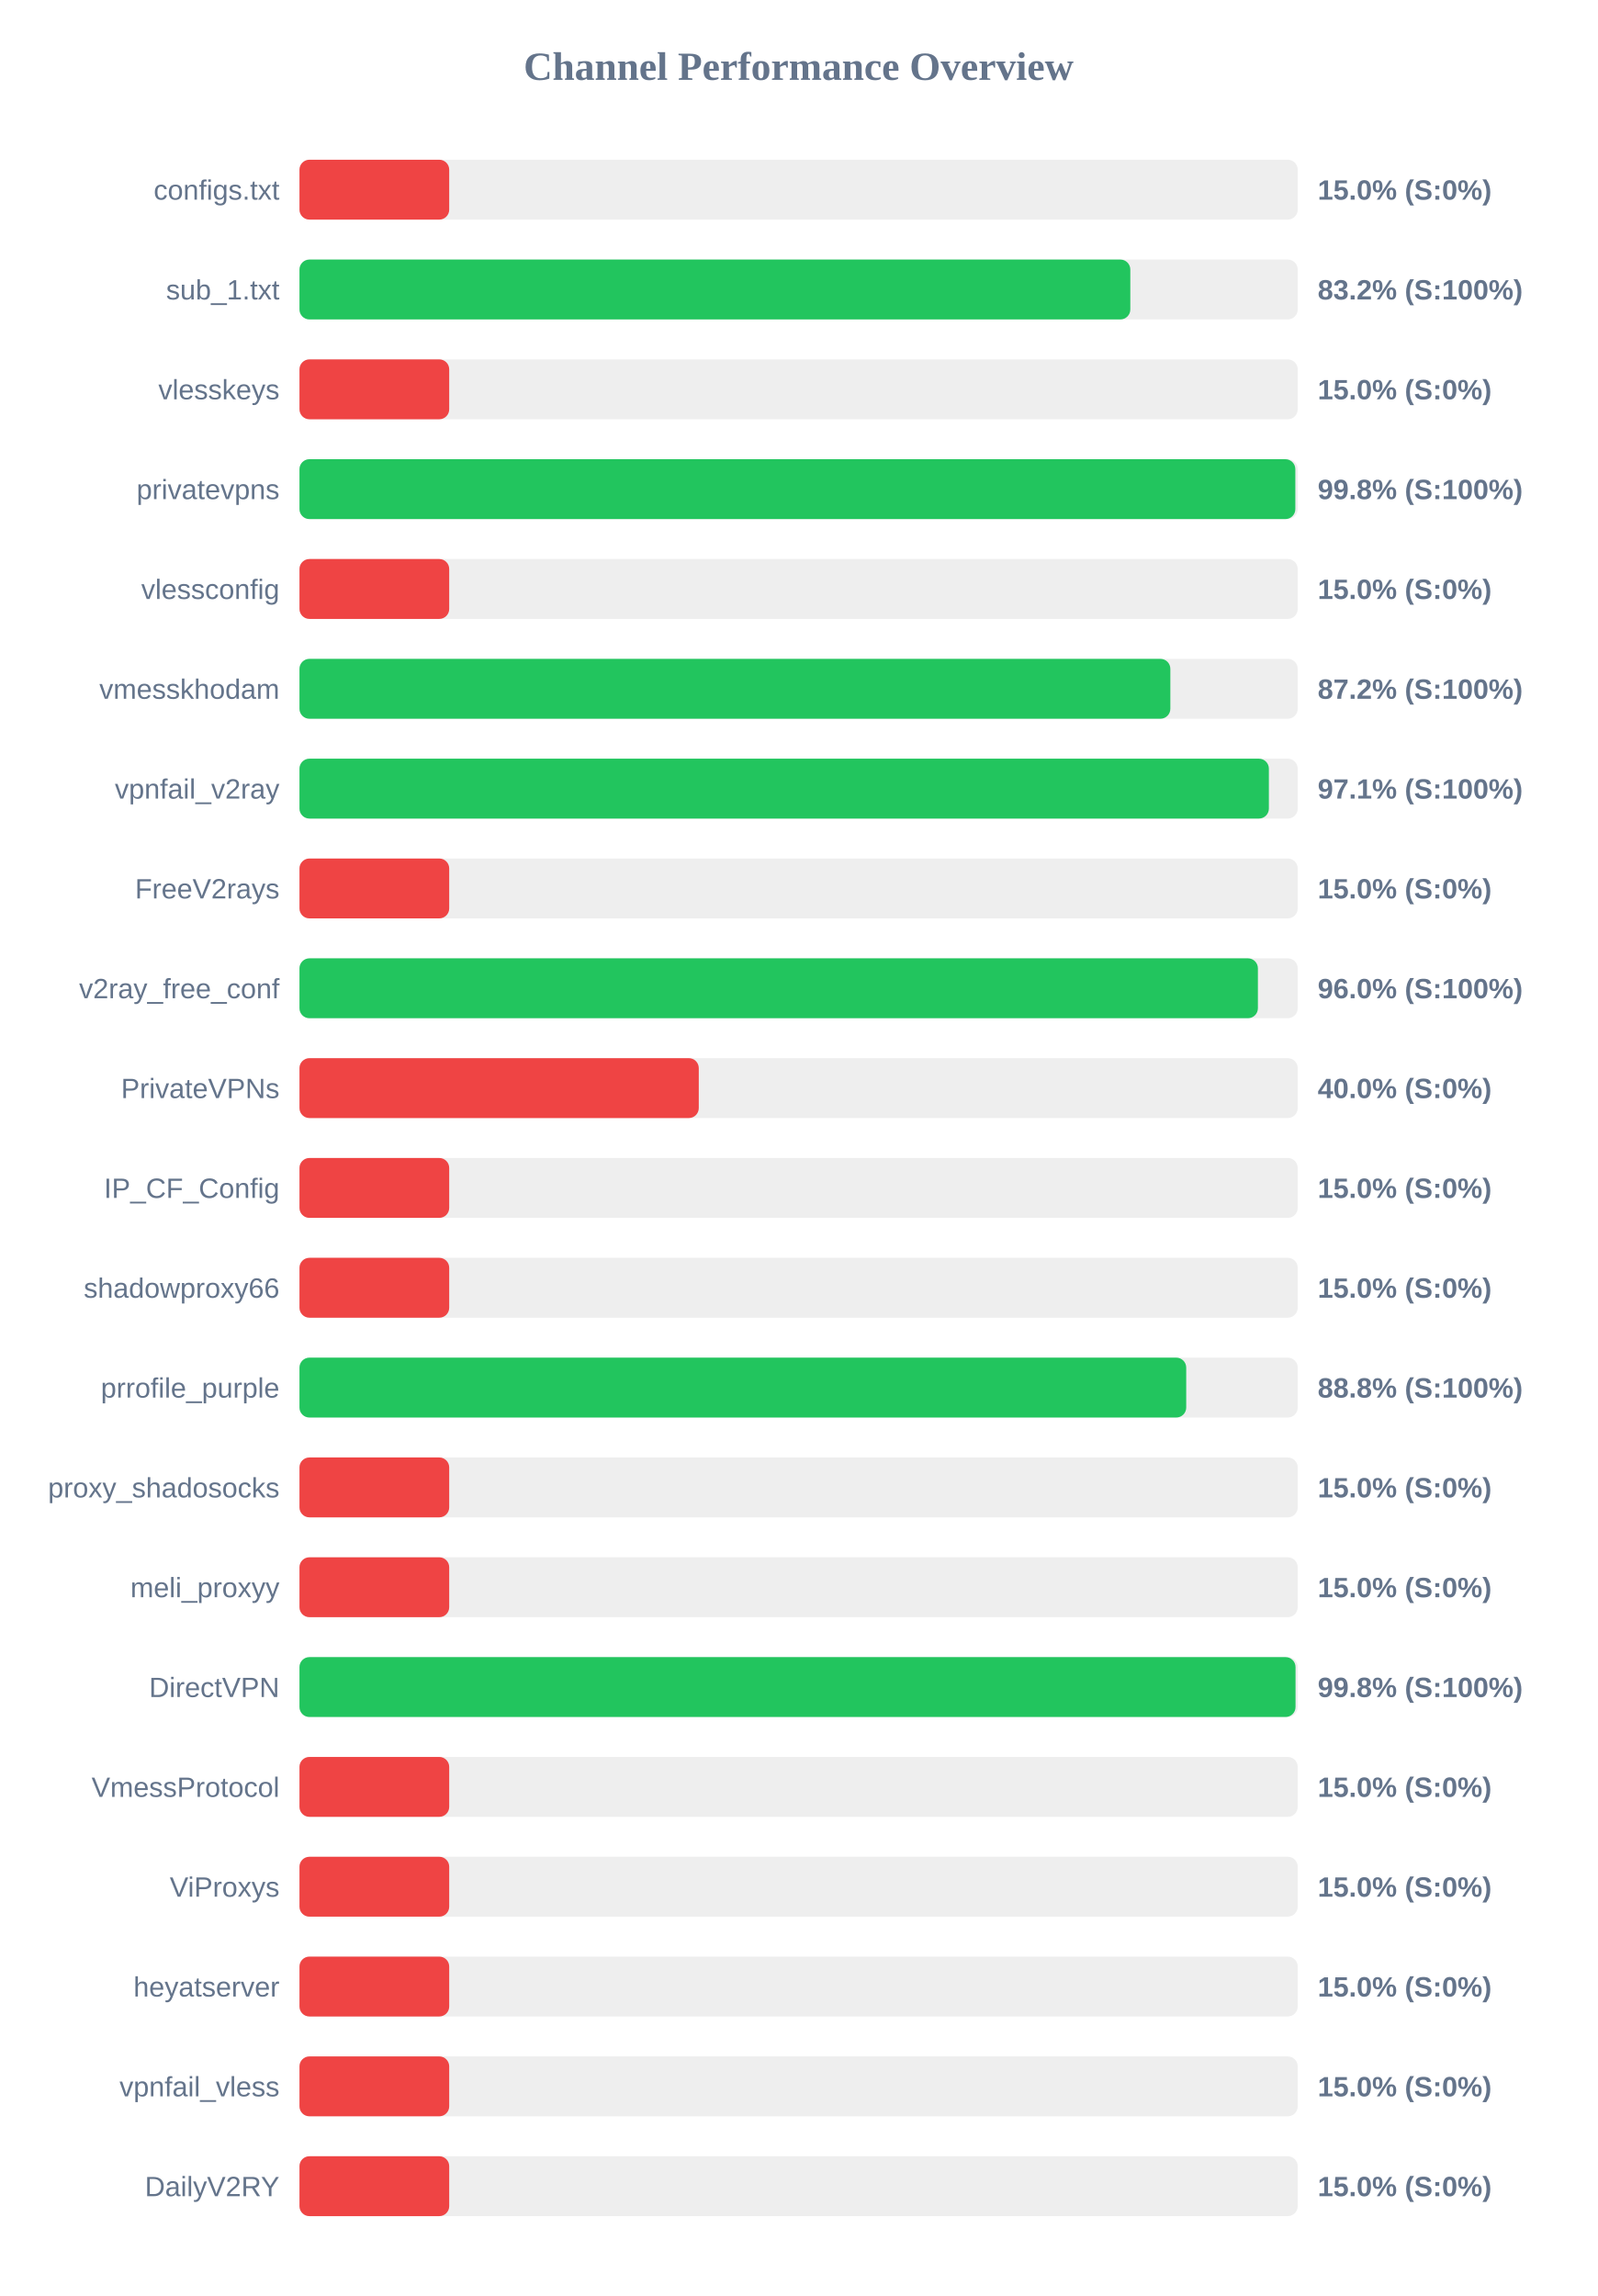
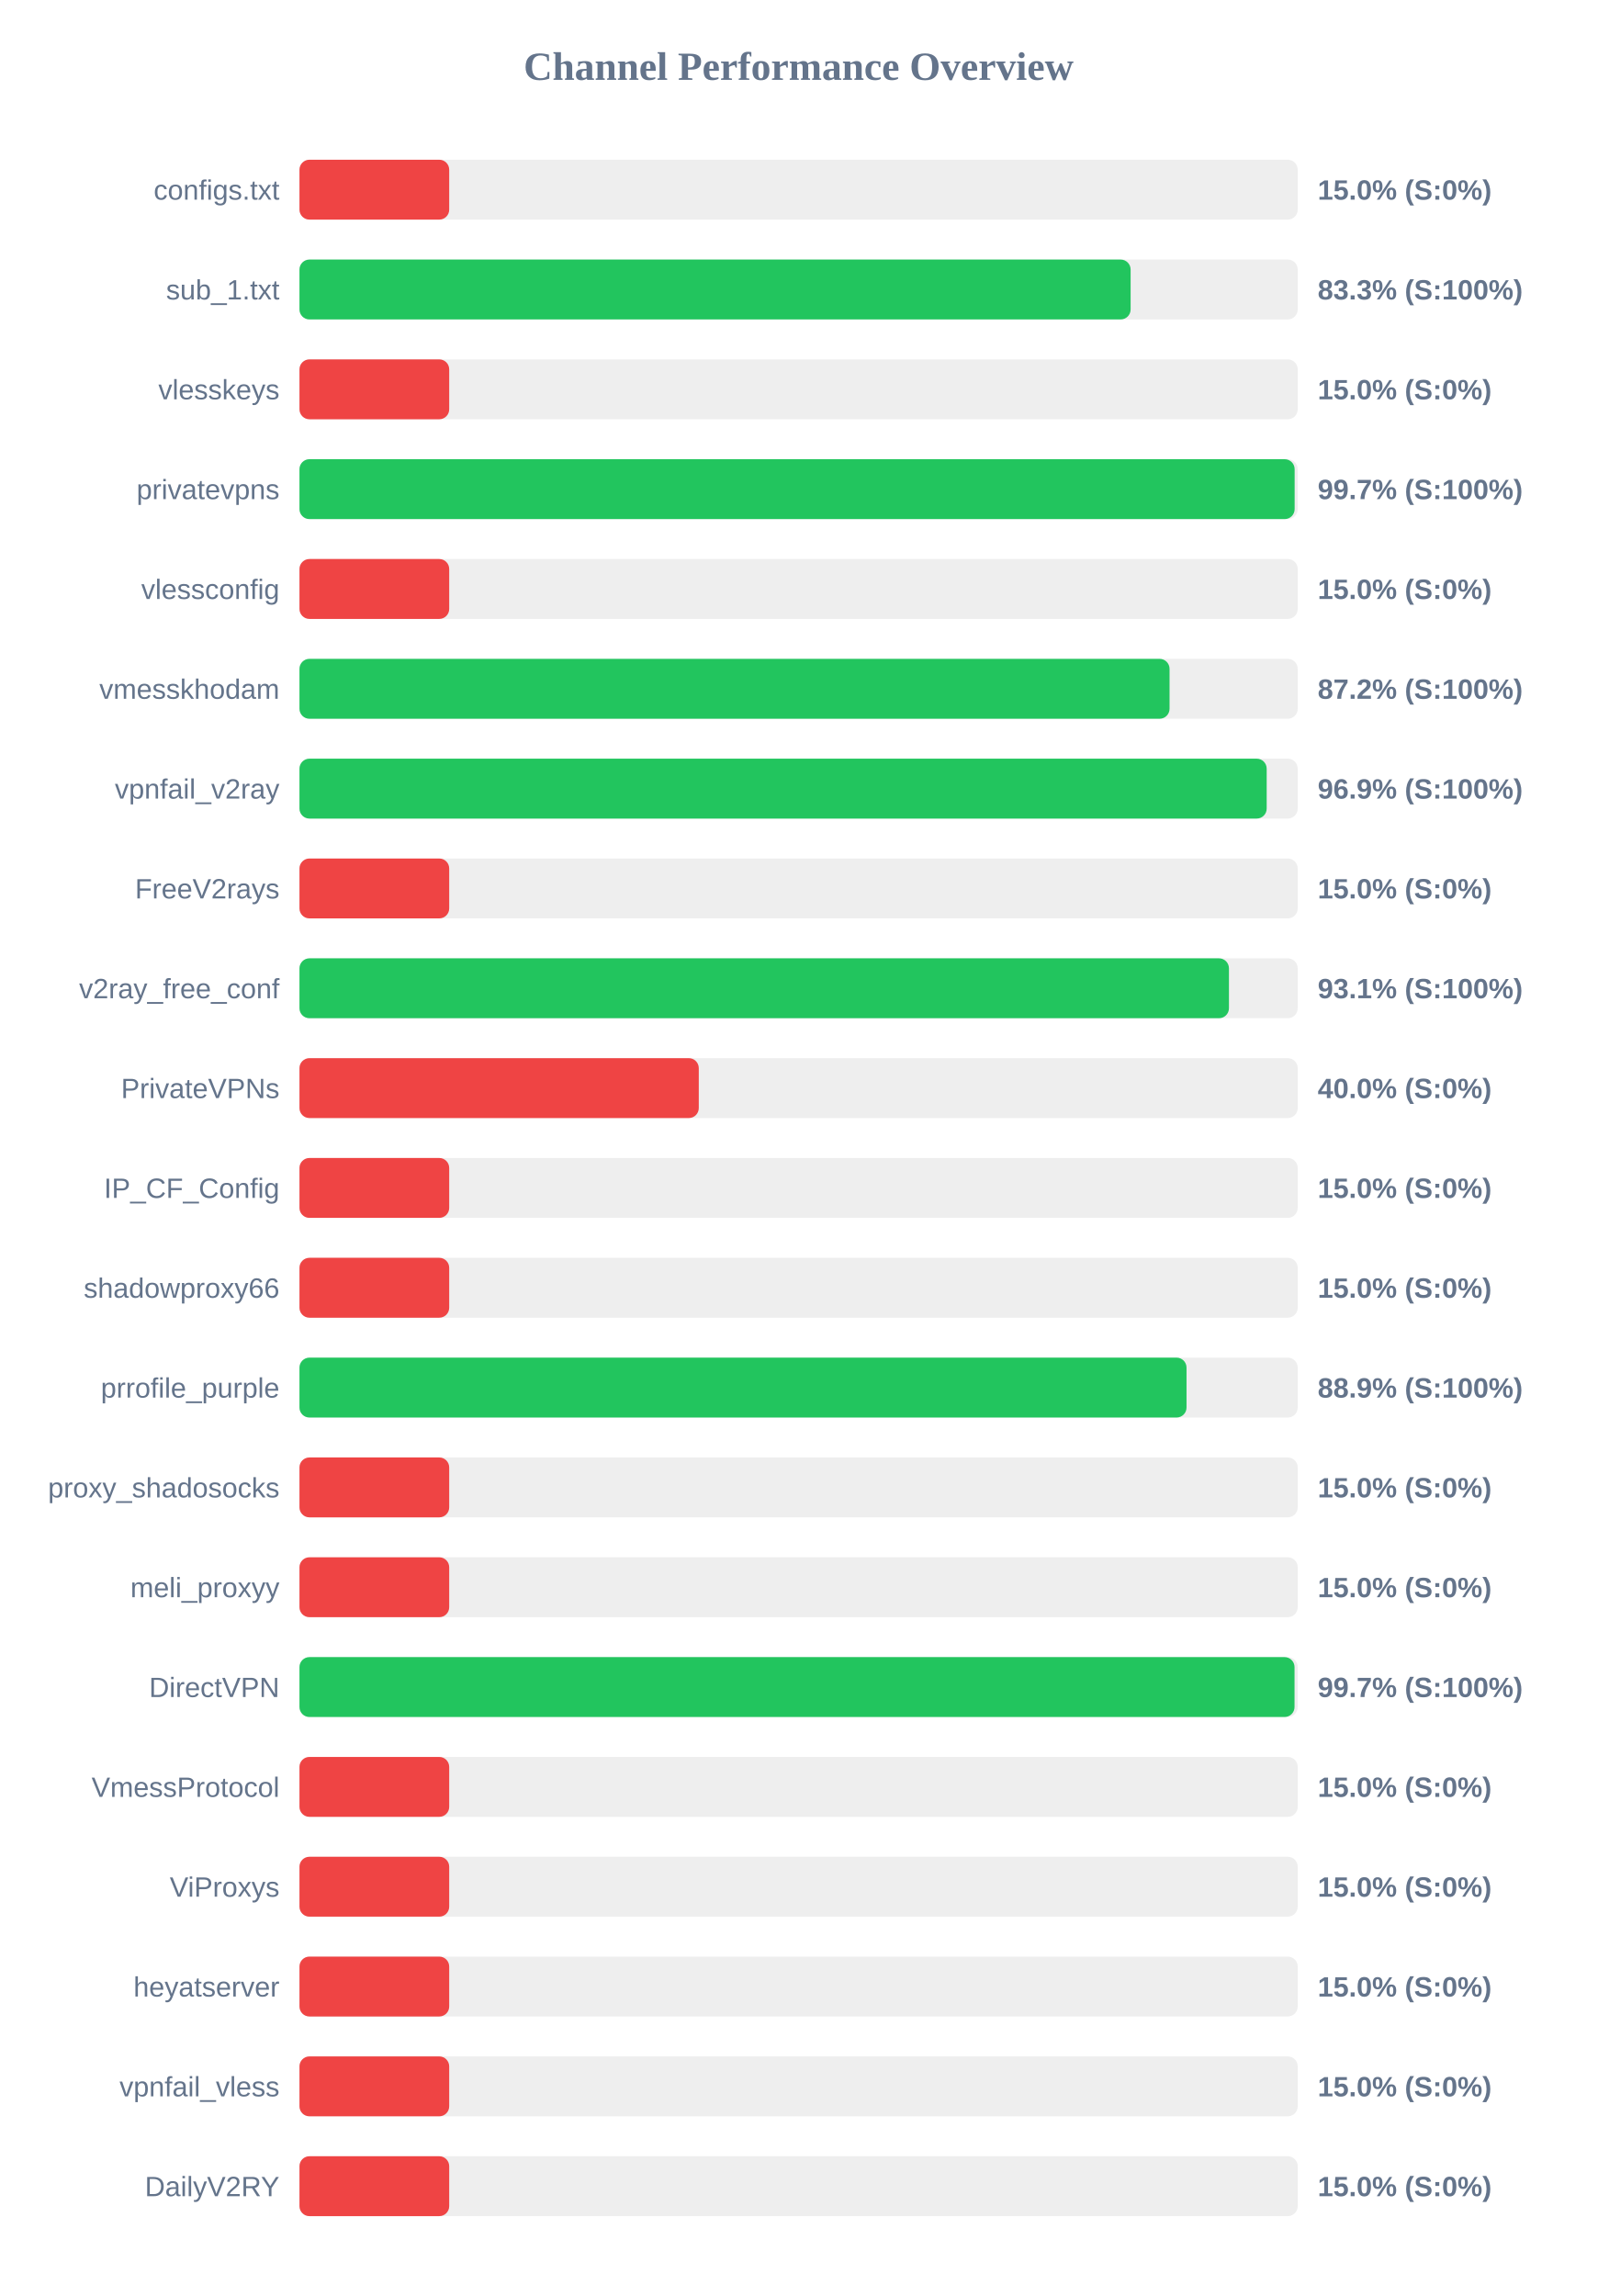
<svg xmlns="http://www.w3.org/2000/svg" width="800" height="1150" version="1.1">
  <style>
        .row { font: 14px Arial; fill: #64748b; }
        .score { font: bold 14px Arial; fill: #64748b; }
    </style>
  <text x="400" y="40" text-anchor="middle" font-size="20px" font-weight="bold" fill="#64748b">Channel Performance Overview</text>
  <rect x="150" y="80" width="500" height="30" fill="#eee" rx="5" />
  <rect x="150" y="80" width="75.0" height="30" fill="#ef4444" rx="5" />
  <text x="140" y="100" text-anchor="end" class="row">configs.txt</text>
  <text x="660" y="100" text-anchor="start" class="score">15.0% (S:0%)</text>
  <rect x="150" y="130" width="500" height="30" fill="#eee" rx="5" />
-   <rect x="150" y="130" width="416.15" height="30" fill="#22c55e" rx="5" />
+   <rect x="150" y="130" width="416.3" height="30" fill="#22c55e" rx="5" />
  <text x="140" y="150" text-anchor="end" class="row">sub_1.txt</text>
-   <text x="660" y="150" text-anchor="start" class="score">83.2% (S:100%)</text>
+   <text x="660" y="150" text-anchor="start" class="score">83.3% (S:100%)</text>
  <rect x="150" y="180" width="500" height="30" fill="#eee" rx="5" />
  <rect x="150" y="180" width="75.0" height="30" fill="#ef4444" rx="5" />
  <text x="140" y="200" text-anchor="end" class="row">vlesskeys</text>
  <text x="660" y="200" text-anchor="start" class="score">15.0% (S:0%)</text>
  <rect x="150" y="230" width="500" height="30" fill="#eee" rx="5" />
-   <rect x="150" y="230" width="498.8" height="30" fill="#22c55e" rx="5" />
+   <rect x="150" y="230" width="498.45" height="30" fill="#22c55e" rx="5" />
  <text x="140" y="250" text-anchor="end" class="row">privatevpns</text>
-   <text x="660" y="250" text-anchor="start" class="score">99.8% (S:100%)</text>
+   <text x="660" y="250" text-anchor="start" class="score">99.7% (S:100%)</text>
  <rect x="150" y="280" width="500" height="30" fill="#eee" rx="5" />
  <rect x="150" y="280" width="75.0" height="30" fill="#ef4444" rx="5" />
  <text x="140" y="300" text-anchor="end" class="row">vlessconfig</text>
  <text x="660" y="300" text-anchor="start" class="score">15.0% (S:0%)</text>
  <rect x="150" y="330" width="500" height="30" fill="#eee" rx="5" />
-   <rect x="150" y="330" width="436.2" height="30" fill="#22c55e" rx="5" />
+   <rect x="150" y="330" width="435.8" height="30" fill="#22c55e" rx="5" />
  <text x="140" y="350" text-anchor="end" class="row">vmesskhodam</text>
  <text x="660" y="350" text-anchor="start" class="score">87.2% (S:100%)</text>
  <rect x="150" y="380" width="500" height="30" fill="#eee" rx="5" />
-   <rect x="150" y="380" width="485.55" height="30" fill="#22c55e" rx="5" />
+   <rect x="150" y="380" width="484.45" height="30" fill="#22c55e" rx="5" />
  <text x="140" y="400" text-anchor="end" class="row">vpnfail_v2ray</text>
-   <text x="660" y="400" text-anchor="start" class="score">97.1% (S:100%)</text>
+   <text x="660" y="400" text-anchor="start" class="score">96.9% (S:100%)</text>
  <rect x="150" y="430" width="500" height="30" fill="#eee" rx="5" />
  <rect x="150" y="430" width="75.0" height="30" fill="#ef4444" rx="5" />
  <text x="140" y="450" text-anchor="end" class="row">FreeV2rays</text>
  <text x="660" y="450" text-anchor="start" class="score">15.0% (S:0%)</text>
  <rect x="150" y="480" width="500" height="30" fill="#eee" rx="5" />
-   <rect x="150" y="480" width="480.05" height="30" fill="#22c55e" rx="5" />
+   <rect x="150" y="480" width="465.55" height="30" fill="#22c55e" rx="5" />
  <text x="140" y="500" text-anchor="end" class="row">v2ray_free_conf</text>
-   <text x="660" y="500" text-anchor="start" class="score">96.0% (S:100%)</text>
+   <text x="660" y="500" text-anchor="start" class="score">93.1% (S:100%)</text>
  <rect x="150" y="530" width="500" height="30" fill="#eee" rx="5" />
  <rect x="150" y="530" width="200.0" height="30" fill="#ef4444" rx="5" />
  <text x="140" y="550" text-anchor="end" class="row">PrivateVPNs</text>
  <text x="660" y="550" text-anchor="start" class="score">40.0% (S:0%)</text>
  <rect x="150" y="580" width="500" height="30" fill="#eee" rx="5" />
  <rect x="150" y="580" width="75.0" height="30" fill="#ef4444" rx="5" />
  <text x="140" y="600" text-anchor="end" class="row">IP_CF_Config</text>
  <text x="660" y="600" text-anchor="start" class="score">15.0% (S:0%)</text>
  <rect x="150" y="630" width="500" height="30" fill="#eee" rx="5" />
  <rect x="150" y="630" width="75.0" height="30" fill="#ef4444" rx="5" />
  <text x="140" y="650" text-anchor="end" class="row">shadowproxy66</text>
  <text x="660" y="650" text-anchor="start" class="score">15.0% (S:0%)</text>
  <rect x="150" y="680" width="500" height="30" fill="#eee" rx="5" />
-   <rect x="150" y="680" width="444.15" height="30" fill="#22c55e" rx="5" />
+   <rect x="150" y="680" width="444.3" height="30" fill="#22c55e" rx="5" />
  <text x="140" y="700" text-anchor="end" class="row">prrofile_purple</text>
-   <text x="660" y="700" text-anchor="start" class="score">88.8% (S:100%)</text>
+   <text x="660" y="700" text-anchor="start" class="score">88.9% (S:100%)</text>
  <rect x="150" y="730" width="500" height="30" fill="#eee" rx="5" />
  <rect x="150" y="730" width="75.0" height="30" fill="#ef4444" rx="5" />
  <text x="140" y="750" text-anchor="end" class="row">proxy_shadosocks</text>
  <text x="660" y="750" text-anchor="start" class="score">15.0% (S:0%)</text>
  <rect x="150" y="780" width="500" height="30" fill="#eee" rx="5" />
  <rect x="150" y="780" width="75.0" height="30" fill="#ef4444" rx="5" />
  <text x="140" y="800" text-anchor="end" class="row">meli_proxyy</text>
  <text x="660" y="800" text-anchor="start" class="score">15.0% (S:0%)</text>
  <rect x="150" y="830" width="500" height="30" fill="#eee" rx="5" />
-   <rect x="150" y="830" width="498.9" height="30" fill="#22c55e" rx="5" />
+   <rect x="150" y="830" width="498.4" height="30" fill="#22c55e" rx="5" />
  <text x="140" y="850" text-anchor="end" class="row">DirectVPN</text>
-   <text x="660" y="850" text-anchor="start" class="score">99.8% (S:100%)</text>
+   <text x="660" y="850" text-anchor="start" class="score">99.7% (S:100%)</text>
  <rect x="150" y="880" width="500" height="30" fill="#eee" rx="5" />
  <rect x="150" y="880" width="75.0" height="30" fill="#ef4444" rx="5" />
  <text x="140" y="900" text-anchor="end" class="row">VmessProtocol</text>
  <text x="660" y="900" text-anchor="start" class="score">15.0% (S:0%)</text>
  <rect x="150" y="930" width="500" height="30" fill="#eee" rx="5" />
  <rect x="150" y="930" width="75.0" height="30" fill="#ef4444" rx="5" />
  <text x="140" y="950" text-anchor="end" class="row">ViProxys</text>
  <text x="660" y="950" text-anchor="start" class="score">15.0% (S:0%)</text>
  <rect x="150" y="980" width="500" height="30" fill="#eee" rx="5" />
  <rect x="150" y="980" width="75.0" height="30" fill="#ef4444" rx="5" />
  <text x="140" y="1000" text-anchor="end" class="row">heyatserver</text>
  <text x="660" y="1000" text-anchor="start" class="score">15.0% (S:0%)</text>
  <rect x="150" y="1030" width="500" height="30" fill="#eee" rx="5" />
  <rect x="150" y="1030" width="75.0" height="30" fill="#ef4444" rx="5" />
  <text x="140" y="1050" text-anchor="end" class="row">vpnfail_vless</text>
  <text x="660" y="1050" text-anchor="start" class="score">15.0% (S:0%)</text>
  <rect x="150" y="1080" width="500" height="30" fill="#eee" rx="5" />
  <rect x="150" y="1080" width="75.0" height="30" fill="#ef4444" rx="5" />
  <text x="140" y="1100" text-anchor="end" class="row">DailyV2RY</text>
  <text x="660" y="1100" text-anchor="start" class="score">15.0% (S:0%)</text>
</svg>
